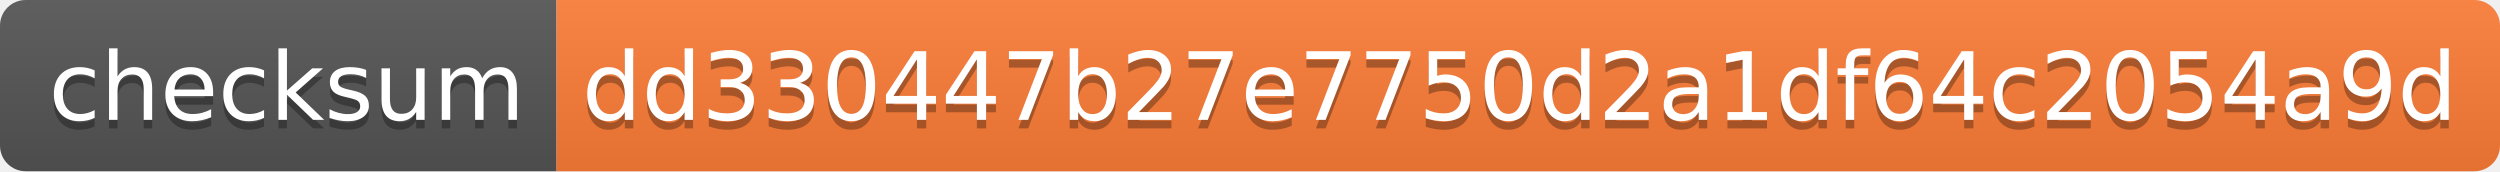
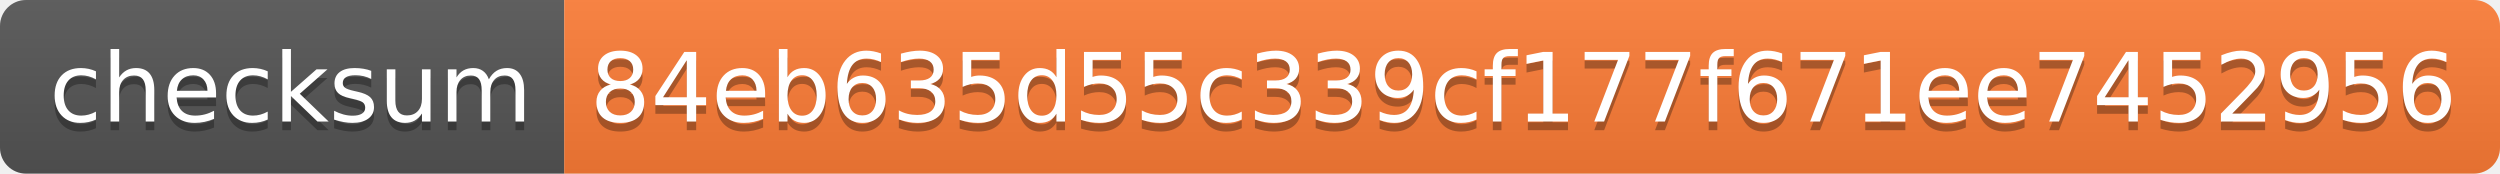
- <svg xmlns="http://www.w3.org/2000/svg" width="292" height="20" role="img" aria-label="checksum: dd330447b27e7750d2a1df64c2054a9d">
+ <svg xmlns="http://www.w3.org/2000/svg" width="288" height="20" role="img" aria-label="checksum: 84eb635d55c339cf177f671ee7452956">
  <linearGradient id="s" x2="0" y2="100%">
    <stop offset="0" stop-color="#bbb" stop-opacity=".1" />
    <stop offset="1" stop-opacity=".1" />
  </linearGradient>
  <clipPath id="r">
-     <rect width="292" height="20" rx="3" fill="#fff" />
+     <rect width="288" height="20" rx="3" fill="#fff" />
  </clipPath>
  <g clip-path="url(#r)">
    <rect width="65" height="20" fill="#555" />
-     <rect x="65" width="227" height="20" fill="#fe7d37" />
-     <rect width="292" height="20" fill="url(#s)" />
+     <rect x="65" width="223" height="20" fill="#fe7d37" />
+     <rect width="288" height="20" fill="url(#s)" />
  </g>
  <g fill="#fff" text-anchor="middle" font-family="Verdana,Geneva,DejaVu Sans,sans-serif" text-rendering="geometricPrecision" font-size="110">
    <text aria-hidden="true" x="335" y="150" fill="#010101" fill-opacity=".3" transform="scale(.1)" textLength="550">checksum</text>
    <text x="335" y="140" transform="scale(.1)" fill="#fff" textLength="550">checksum</text>
-     <text aria-hidden="true" x="1775" y="150" fill="#010101" fill-opacity=".3" transform="scale(.1)" textLength="2170">dd330447b27e7750d2a1df64c2054a9d</text>
-     <text x="1775" y="140" transform="scale(.1)" fill="#fff" textLength="2170">dd330447b27e7750d2a1df64c2054a9d</text>
+     <text aria-hidden="true" x="1755" y="150" fill="#010101" fill-opacity=".3" transform="scale(.1)" textLength="2130">84eb635d55c339cf177f671ee7452956</text>
+     <text x="1755" y="140" transform="scale(.1)" fill="#fff" textLength="2130">84eb635d55c339cf177f671ee7452956</text>
  </g>
</svg>
